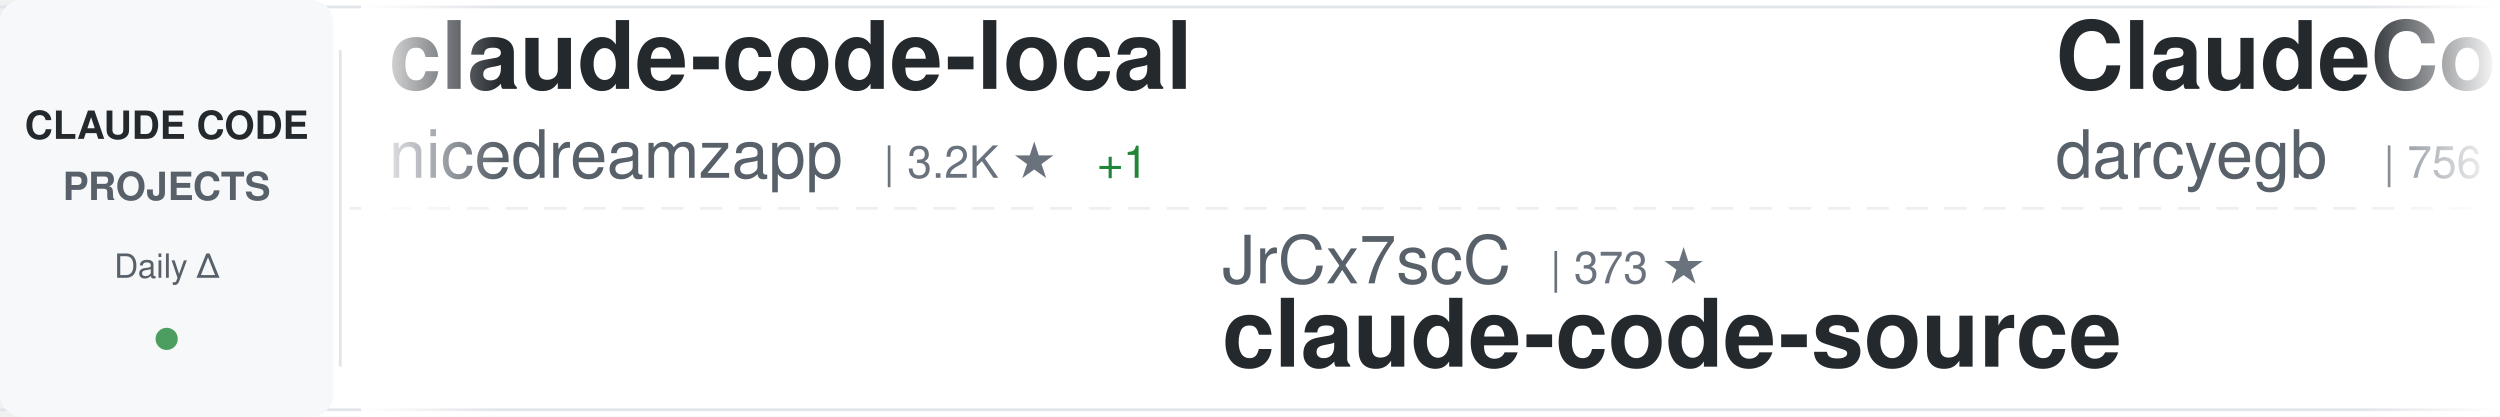
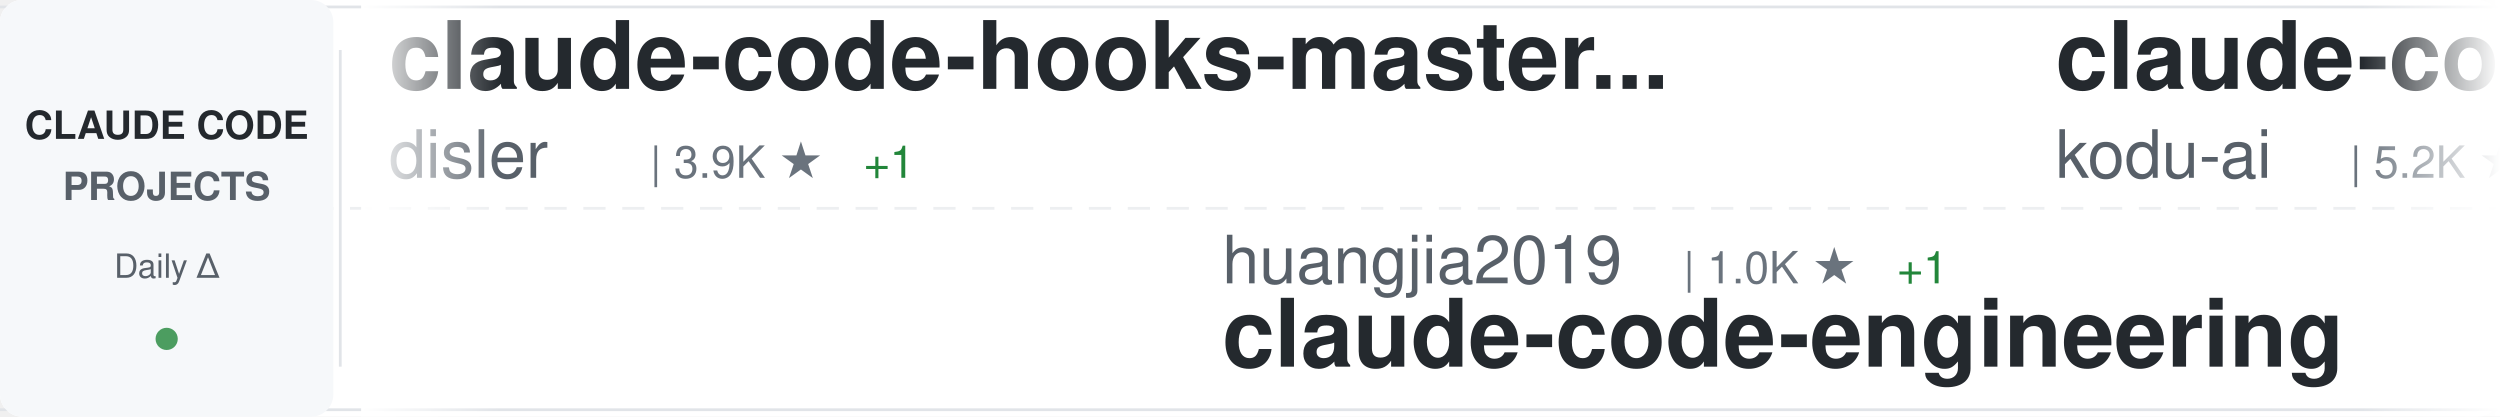
<svg xmlns="http://www.w3.org/2000/svg" width="900" height="150">
  <defs>
    <linearGradient id="awesomeLeftFade" x1="0%" y1="0%" x2="100%" y2="0%">
      <stop offset="0%" style="stop-color:#ffffff;stop-opacity:1" />
      <stop offset="100%" style="stop-color:#ffffff;stop-opacity:0" />
    </linearGradient>
    <linearGradient id="awesomeRightFade" x1="0%" y1="0%" x2="100%" y2="0%">
      <stop offset="0%" style="stop-color:#ffffff;stop-opacity:0" />
      <stop offset="100%" style="stop-color:#ffffff;stop-opacity:1" />
    </linearGradient>
  </defs>
  <rect width="900" height="150" fill="#ffffff" rx="8" />
  <rect x="0" y="2" width="900" height="1" fill="#e1e4e8" />
  <rect x="0" y="147" width="900" height="1" fill="#e1e4e8" />
  <line x1="0" y1="75" x2="900" y2="75" stroke="#e1e4e8" stroke-width="1" stroke-dasharray="8 6" opacity="0.6" />
  <rect x="0" y="0" width="120" height="150" fill="#f6f8fa" rx="8" />
  <text x="60" y="50" font-family="-apple-system, BlinkMacSystemFont, 'Segoe UI', Helvetica, Arial, sans-serif" font-size="14" font-weight="600" fill="#24292e" text-anchor="middle">CLAUDE CODE</text>
  <text x="60" y="72" font-family="-apple-system, BlinkMacSystemFont, 'Segoe UI', Helvetica, Arial, sans-serif" font-size="14" font-weight="600" fill="#586069" text-anchor="middle">PROJECTS</text>
  <text x="60" y="100" font-family="-apple-system, BlinkMacSystemFont, 'Segoe UI', Helvetica, Arial, sans-serif" font-size="12" font-weight="500" fill="#586069" text-anchor="middle">Daily Δ</text>
  <circle cx="60" cy="122" r="4" fill="#22863a" opacity="0.8" />
  <rect x="122" y="18" width="1" height="114" fill="#e1e4e8" />
  <clipPath id="awesomeTickerClip">
    <rect x="130" y="0" width="770" height="150" />
  </clipPath>
  <g clip-path="url(#awesomeTickerClip)">
    <g id="awesomeTickerItems">
      <animateTransform attributeName="transform" attributeType="XML" type="translate" from="0 0" to="-3000 0" dur="54s" repeatCount="indefinite" />
      <g transform="translate(0, 0)">
-         <text x="140" y="32" font-family="-apple-system, BlinkMacSystemFont, 'Segoe UI', Helvetica, Arial, sans-serif" font-size="34" font-weight="600" fill="#24292e">claude-code-local</text>
-         <text x="140" y="64" font-family="-apple-system, BlinkMacSystemFont, 'Segoe UI', Helvetica, Arial, sans-serif" font-size="24" font-weight="400" fill="#586069">nicedreamzapp</text>
-         <text x="318" y="64" font-family="-apple-system, BlinkMacSystemFont, 'Segoe UI', Helvetica, Arial, sans-serif" font-size="16" font-weight="500" fill="#6a737d">| 3.2K ★</text>
-         <text x="395" y="64" font-family="-apple-system, BlinkMacSystemFont, 'Segoe UI', Helvetica, Arial, sans-serif" font-size="16" font-weight="500" fill="#22863a"> +1</text>
+         <text x="140" y="32" font-family="-apple-system, BlinkMacSystemFont, 'Segoe UI', Helvetica, Arial, sans-serif" font-size="34" font-weight="600" fill="#24292e">claude-code-hooks-master...</text>
+         <text x="140" y="64" font-family="-apple-system, BlinkMacSystemFont, 'Segoe UI', Helvetica, Arial, sans-serif" font-size="24" font-weight="400" fill="#586069">disler</text>
+         <text x="234" y="64" font-family="-apple-system, BlinkMacSystemFont, 'Segoe UI', Helvetica, Arial, sans-serif" font-size="16" font-weight="500" fill="#6a737d">| 3.9K ★</text>
+         <text x="311" y="64" font-family="-apple-system, BlinkMacSystemFont, 'Segoe UI', Helvetica, Arial, sans-serif" font-size="16" font-weight="500" fill="#22863a"> +1</text>
      </g>
      <g transform="translate(300, 0)">
-         <text x="140" y="102" font-family="-apple-system, BlinkMacSystemFont, 'Segoe UI', Helvetica, Arial, sans-serif" font-size="24" font-weight="400" fill="#586069">JrCx7scC</text>
-         <text x="258" y="102" font-family="-apple-system, BlinkMacSystemFont, 'Segoe UI', Helvetica, Arial, sans-serif" font-size="16" font-weight="500" fill="#6a737d">| 373 ★</text>
-         <text x="140" y="132" font-family="-apple-system, BlinkMacSystemFont, 'Segoe UI', Helvetica, Arial, sans-serif" font-size="34" font-weight="600" fill="#24292e">claude-code-source</text>
+         <text x="140" y="102" font-family="-apple-system, BlinkMacSystemFont, 'Segoe UI', Helvetica, Arial, sans-serif" font-size="24" font-weight="400" fill="#586069">huangjia2019</text>
+         <text x="306" y="102" font-family="-apple-system, BlinkMacSystemFont, 'Segoe UI', Helvetica, Arial, sans-serif" font-size="16" font-weight="500" fill="#6a737d">| 1.0K ★</text>
+         <text x="383" y="102" font-family="-apple-system, BlinkMacSystemFont, 'Segoe UI', Helvetica, Arial, sans-serif" font-size="16" font-weight="500" fill="#22863a"> +1</text>
+         <text x="140" y="132" font-family="-apple-system, BlinkMacSystemFont, 'Segoe UI', Helvetica, Arial, sans-serif" font-size="34" font-weight="600" fill="#24292e">claude-code-engineering</text>
      </g>
      <g transform="translate(600, 0)">
-         <text x="140" y="32" font-family="-apple-system, BlinkMacSystemFont, 'Segoe UI', Helvetica, Arial, sans-serif" font-size="34" font-weight="600" fill="#24292e">ClaudeCodeAgents</text>
-         <text x="140" y="64" font-family="-apple-system, BlinkMacSystemFont, 'Segoe UI', Helvetica, Arial, sans-serif" font-size="24" font-weight="400" fill="#586069">darcyegb</text>
-         <text x="258" y="64" font-family="-apple-system, BlinkMacSystemFont, 'Segoe UI', Helvetica, Arial, sans-serif" font-size="16" font-weight="500" fill="#6a737d">| 756 ★</text>
+         <text x="140" y="32" font-family="-apple-system, BlinkMacSystemFont, 'Segoe UI', Helvetica, Arial, sans-serif" font-size="34" font-weight="600" fill="#24292e">claude-coder</text>
+         <text x="140" y="64" font-family="-apple-system, BlinkMacSystemFont, 'Segoe UI', Helvetica, Arial, sans-serif" font-size="24" font-weight="400" fill="#586069">kodu-ai</text>
+         <text x="246" y="64" font-family="-apple-system, BlinkMacSystemFont, 'Segoe UI', Helvetica, Arial, sans-serif" font-size="16" font-weight="500" fill="#6a737d">| 5.2K ★</text>
      </g>
      <g transform="translate(900, 0)">
-         <text x="140" y="102" font-family="-apple-system, BlinkMacSystemFont, 'Segoe UI', Helvetica, Arial, sans-serif" font-size="24" font-weight="400" fill="#586069">AprilNEA</text>
-         <text x="258" y="102" font-family="-apple-system, BlinkMacSystemFont, 'Segoe UI', Helvetica, Arial, sans-serif" font-size="16" font-weight="500" fill="#6a737d">| 393 ★</text>
-         <text x="140" y="132" font-family="-apple-system, BlinkMacSystemFont, 'Segoe UI', Helvetica, Arial, sans-serif" font-size="34" font-weight="600" fill="#24292e">claude-code-source</text>
+         <text x="140" y="102" font-family="-apple-system, BlinkMacSystemFont, 'Segoe UI', Helvetica, Arial, sans-serif" font-size="24" font-weight="400" fill="#586069">fazxes</text>
+         <text x="234" y="102" font-family="-apple-system, BlinkMacSystemFont, 'Segoe UI', Helvetica, Arial, sans-serif" font-size="16" font-weight="500" fill="#6a737d">| 230 ★</text>
+         <text x="140" y="132" font-family="-apple-system, BlinkMacSystemFont, 'Segoe UI', Helvetica, Arial, sans-serif" font-size="34" font-weight="600" fill="#24292e">Claude-code</text>
      </g>
      <g transform="translate(1200, 0)">
-         <text x="140" y="32" font-family="-apple-system, BlinkMacSystemFont, 'Segoe UI', Helvetica, Arial, sans-serif" font-size="34" font-weight="600" fill="#24292e">claude-code-guide</text>
-         <text x="140" y="64" font-family="-apple-system, BlinkMacSystemFont, 'Segoe UI', Helvetica, Arial, sans-serif" font-size="24" font-weight="400" fill="#586069">Cranot</text>
-         <text x="234" y="64" font-family="-apple-system, BlinkMacSystemFont, 'Segoe UI', Helvetica, Arial, sans-serif" font-size="16" font-weight="500" fill="#6a737d">| 2.9K ★</text>
+         <text x="140" y="32" font-family="-apple-system, BlinkMacSystemFont, 'Segoe UI', Helvetica, Arial, sans-serif" font-size="34" font-weight="600" fill="#24292e">claude-code-infrastructu...</text>
+         <text x="140" y="64" font-family="-apple-system, BlinkMacSystemFont, 'Segoe UI', Helvetica, Arial, sans-serif" font-size="24" font-weight="400" fill="#586069">diet103</text>
+         <text x="246" y="64" font-family="-apple-system, BlinkMacSystemFont, 'Segoe UI', Helvetica, Arial, sans-serif" font-size="16" font-weight="500" fill="#6a737d">| 10.0K ★</text>
+         <text x="332" y="64" font-family="-apple-system, BlinkMacSystemFont, 'Segoe UI', Helvetica, Arial, sans-serif" font-size="16" font-weight="500" fill="#22863a"> +1</text>
+       </g>
+       <g transform="translate(1500, 0)">
+         <text x="140" y="102" font-family="-apple-system, BlinkMacSystemFont, 'Segoe UI', Helvetica, Arial, sans-serif" font-size="24" font-weight="400" fill="#586069">Windy3f3f3f3f</text>
+         <text x="318" y="102" font-family="-apple-system, BlinkMacSystemFont, 'Segoe UI', Helvetica, Arial, sans-serif" font-size="16" font-weight="500" fill="#6a737d">| 3.4K ★</text>
+         <text x="140" y="132" font-family="-apple-system, BlinkMacSystemFont, 'Segoe UI', Helvetica, Arial, sans-serif" font-size="34" font-weight="600" fill="#24292e">how-claude-code-works</text>
+       </g>
+       <g transform="translate(1800, 0)">
+         <text x="140" y="32" font-family="-apple-system, BlinkMacSystemFont, 'Segoe UI', Helvetica, Arial, sans-serif" font-size="34" font-weight="600" fill="#24292e">awesome-claude-code-tool...</text>
+         <text x="140" y="64" font-family="-apple-system, BlinkMacSystemFont, 'Segoe UI', Helvetica, Arial, sans-serif" font-size="24" font-weight="400" fill="#586069">rohitg00</text>
+         <text x="258" y="64" font-family="-apple-system, BlinkMacSystemFont, 'Segoe UI', Helvetica, Arial, sans-serif" font-size="16" font-weight="500" fill="#6a737d">| 2.5K ★</text>
+         <text x="335" y="64" font-family="-apple-system, BlinkMacSystemFont, 'Segoe UI', Helvetica, Arial, sans-serif" font-size="16" font-weight="500" fill="#22863a"> +1</text>
+       </g>
+       <g transform="translate(2100, 0)">
+         <text x="140" y="102" font-family="-apple-system, BlinkMacSystemFont, 'Segoe UI', Helvetica, Arial, sans-serif" font-size="24" font-weight="400" fill="#586069">alirezarezvani</text>
+         <text x="330" y="102" font-family="-apple-system, BlinkMacSystemFont, 'Segoe UI', Helvetica, Arial, sans-serif" font-size="16" font-weight="500" fill="#6a737d">| 24.0K ★</text>
+         <text x="416" y="102" font-family="-apple-system, BlinkMacSystemFont, 'Segoe UI', Helvetica, Arial, sans-serif" font-size="16" font-weight="500" fill="#22863a"> +19</text>
+         <text x="140" y="132" font-family="-apple-system, BlinkMacSystemFont, 'Segoe UI', Helvetica, Arial, sans-serif" font-size="34" font-weight="600" fill="#24292e">claude-skills</text>
+       </g>
+       <g transform="translate(2400, 0)">
+         <text x="140" y="32" font-family="-apple-system, BlinkMacSystemFont, 'Segoe UI', Helvetica, Arial, sans-serif" font-size="34" font-weight="600" fill="#24292e">claude-code-from-scratch</text>
+         <text x="140" y="64" font-family="-apple-system, BlinkMacSystemFont, 'Segoe UI', Helvetica, Arial, sans-serif" font-size="24" font-weight="400" fill="#586069">Windy3f3f3f3f</text>
+         <text x="318" y="64" font-family="-apple-system, BlinkMacSystemFont, 'Segoe UI', Helvetica, Arial, sans-serif" font-size="16" font-weight="500" fill="#6a737d">| 2.5K ★</text>
+         <text x="395" y="64" font-family="-apple-system, BlinkMacSystemFont, 'Segoe UI', Helvetica, Arial, sans-serif" font-size="16" font-weight="500" fill="#22863a"> +2</text>
+       </g>
+       <g transform="translate(2700, 0)">
+         <text x="140" y="102" font-family="-apple-system, BlinkMacSystemFont, 'Segoe UI', Helvetica, Arial, sans-serif" font-size="24" font-weight="400" fill="#586069">affaan-m</text>
+         <text x="258" y="102" font-family="-apple-system, BlinkMacSystemFont, 'Segoe UI', Helvetica, Arial, sans-serif" font-size="16" font-weight="500" fill="#6a737d">| 238.4K ★</text>
+         <text x="353" y="102" font-family="-apple-system, BlinkMacSystemFont, 'Segoe UI', Helvetica, Arial, sans-serif" font-size="16" font-weight="500" fill="#22863a"> +39</text>
+         <text x="140" y="132" font-family="-apple-system, BlinkMacSystemFont, 'Segoe UI', Helvetica, Arial, sans-serif" font-size="34" font-weight="600" fill="#24292e">ECC</text>
+       </g>
+       <g transform="translate(3000, 0)">
+         <text x="140" y="32" font-family="-apple-system, BlinkMacSystemFont, 'Segoe UI', Helvetica, Arial, sans-serif" font-size="34" font-weight="600" fill="#24292e">claude-code-hooks-master...</text>
+         <text x="140" y="64" font-family="-apple-system, BlinkMacSystemFont, 'Segoe UI', Helvetica, Arial, sans-serif" font-size="24" font-weight="400" fill="#586069">disler</text>
+         <text x="234" y="64" font-family="-apple-system, BlinkMacSystemFont, 'Segoe UI', Helvetica, Arial, sans-serif" font-size="16" font-weight="500" fill="#6a737d">| 3.9K ★</text>
        <text x="311" y="64" font-family="-apple-system, BlinkMacSystemFont, 'Segoe UI', Helvetica, Arial, sans-serif" font-size="16" font-weight="500" fill="#22863a"> +1</text>
      </g>
-       <g transform="translate(1500, 0)">
-         <text x="140" y="102" font-family="-apple-system, BlinkMacSystemFont, 'Segoe UI', Helvetica, Arial, sans-serif" font-size="24" font-weight="400" fill="#586069">kodu-ai</text>
-         <text x="246" y="102" font-family="-apple-system, BlinkMacSystemFont, 'Segoe UI', Helvetica, Arial, sans-serif" font-size="16" font-weight="500" fill="#6a737d">| 5.2K ★</text>
-         <text x="140" y="132" font-family="-apple-system, BlinkMacSystemFont, 'Segoe UI', Helvetica, Arial, sans-serif" font-size="34" font-weight="600" fill="#24292e">claude-coder</text>
-       </g>
-       <g transform="translate(1800, 0)">
-         <text x="140" y="32" font-family="-apple-system, BlinkMacSystemFont, 'Segoe UI', Helvetica, Arial, sans-serif" font-size="34" font-weight="600" fill="#24292e">claude-code-book</text>
-         <text x="140" y="64" font-family="-apple-system, BlinkMacSystemFont, 'Segoe UI', Helvetica, Arial, sans-serif" font-size="24" font-weight="400" fill="#586069">lintsinghua</text>
-         <text x="294" y="64" font-family="-apple-system, BlinkMacSystemFont, 'Segoe UI', Helvetica, Arial, sans-serif" font-size="16" font-weight="500" fill="#6a737d">| 4.1K ★</text>
-         <text x="371" y="64" font-family="-apple-system, BlinkMacSystemFont, 'Segoe UI', Helvetica, Arial, sans-serif" font-size="16" font-weight="500" fill="#22863a"> +2</text>
-       </g>
-       <g transform="translate(2100, 0)">
-         <text x="140" y="102" font-family="-apple-system, BlinkMacSystemFont, 'Segoe UI', Helvetica, Arial, sans-serif" font-size="24" font-weight="400" fill="#586069">oboard</text>
-         <text x="234" y="102" font-family="-apple-system, BlinkMacSystemFont, 'Segoe UI', Helvetica, Arial, sans-serif" font-size="16" font-weight="500" fill="#6a737d">| 3.3K ★</text>
-         <text x="140" y="132" font-family="-apple-system, BlinkMacSystemFont, 'Segoe UI', Helvetica, Arial, sans-serif" font-size="34" font-weight="600" fill="#24292e">claude-code-rev</text>
-       </g>
-       <g transform="translate(2400, 0)">
-         <text x="140" y="32" font-family="-apple-system, BlinkMacSystemFont, 'Segoe UI', Helvetica, Arial, sans-serif" font-size="34" font-weight="600" fill="#24292e">Claude-Code-Game-Studios</text>
-         <text x="140" y="64" font-family="-apple-system, BlinkMacSystemFont, 'Segoe UI', Helvetica, Arial, sans-serif" font-size="24" font-weight="400" fill="#586069">Donchitos</text>
-         <text x="270" y="64" font-family="-apple-system, BlinkMacSystemFont, 'Segoe UI', Helvetica, Arial, sans-serif" font-size="16" font-weight="500" fill="#6a737d">| 23.7K ★</text>
-       </g>
-       <g transform="translate(2700, 0)">
-         <text x="140" y="102" font-family="-apple-system, BlinkMacSystemFont, 'Segoe UI', Helvetica, Arial, sans-serif" font-size="24" font-weight="400" fill="#586069">repowise-dev</text>
-         <text x="306" y="102" font-family="-apple-system, BlinkMacSystemFont, 'Segoe UI', Helvetica, Arial, sans-serif" font-size="16" font-weight="500" fill="#6a737d">| 1.2K ★</text>
-         <text x="140" y="132" font-family="-apple-system, BlinkMacSystemFont, 'Segoe UI', Helvetica, Arial, sans-serif" font-size="34" font-weight="600" fill="#24292e">claude-code-prompts</text>
-       </g>
-       <g transform="translate(3000, 0)">
-         <text x="140" y="32" font-family="-apple-system, BlinkMacSystemFont, 'Segoe UI', Helvetica, Arial, sans-serif" font-size="34" font-weight="600" fill="#24292e">claude-code-local</text>
-         <text x="140" y="64" font-family="-apple-system, BlinkMacSystemFont, 'Segoe UI', Helvetica, Arial, sans-serif" font-size="24" font-weight="400" fill="#586069">nicedreamzapp</text>
-         <text x="318" y="64" font-family="-apple-system, BlinkMacSystemFont, 'Segoe UI', Helvetica, Arial, sans-serif" font-size="16" font-weight="500" fill="#6a737d">| 3.2K ★</text>
-         <text x="395" y="64" font-family="-apple-system, BlinkMacSystemFont, 'Segoe UI', Helvetica, Arial, sans-serif" font-size="16" font-weight="500" fill="#22863a"> +1</text>
-       </g>
      <g transform="translate(3300, 0)">
-         <text x="140" y="102" font-family="-apple-system, BlinkMacSystemFont, 'Segoe UI', Helvetica, Arial, sans-serif" font-size="24" font-weight="400" fill="#586069">JrCx7scC</text>
-         <text x="258" y="102" font-family="-apple-system, BlinkMacSystemFont, 'Segoe UI', Helvetica, Arial, sans-serif" font-size="16" font-weight="500" fill="#6a737d">| 373 ★</text>
-         <text x="140" y="132" font-family="-apple-system, BlinkMacSystemFont, 'Segoe UI', Helvetica, Arial, sans-serif" font-size="34" font-weight="600" fill="#24292e">claude-code-source</text>
+         <text x="140" y="102" font-family="-apple-system, BlinkMacSystemFont, 'Segoe UI', Helvetica, Arial, sans-serif" font-size="24" font-weight="400" fill="#586069">huangjia2019</text>
+         <text x="306" y="102" font-family="-apple-system, BlinkMacSystemFont, 'Segoe UI', Helvetica, Arial, sans-serif" font-size="16" font-weight="500" fill="#6a737d">| 1.0K ★</text>
+         <text x="383" y="102" font-family="-apple-system, BlinkMacSystemFont, 'Segoe UI', Helvetica, Arial, sans-serif" font-size="16" font-weight="500" fill="#22863a"> +1</text>
+         <text x="140" y="132" font-family="-apple-system, BlinkMacSystemFont, 'Segoe UI', Helvetica, Arial, sans-serif" font-size="34" font-weight="600" fill="#24292e">claude-code-engineering</text>
      </g>
      <g transform="translate(3600, 0)">
-         <text x="140" y="32" font-family="-apple-system, BlinkMacSystemFont, 'Segoe UI', Helvetica, Arial, sans-serif" font-size="34" font-weight="600" fill="#24292e">ClaudeCodeAgents</text>
-         <text x="140" y="64" font-family="-apple-system, BlinkMacSystemFont, 'Segoe UI', Helvetica, Arial, sans-serif" font-size="24" font-weight="400" fill="#586069">darcyegb</text>
-         <text x="258" y="64" font-family="-apple-system, BlinkMacSystemFont, 'Segoe UI', Helvetica, Arial, sans-serif" font-size="16" font-weight="500" fill="#6a737d">| 756 ★</text>
+         <text x="140" y="32" font-family="-apple-system, BlinkMacSystemFont, 'Segoe UI', Helvetica, Arial, sans-serif" font-size="34" font-weight="600" fill="#24292e">claude-coder</text>
+         <text x="140" y="64" font-family="-apple-system, BlinkMacSystemFont, 'Segoe UI', Helvetica, Arial, sans-serif" font-size="24" font-weight="400" fill="#586069">kodu-ai</text>
+         <text x="246" y="64" font-family="-apple-system, BlinkMacSystemFont, 'Segoe UI', Helvetica, Arial, sans-serif" font-size="16" font-weight="500" fill="#6a737d">| 5.2K ★</text>
      </g>
      <g transform="translate(3900, 0)">
-         <text x="140" y="102" font-family="-apple-system, BlinkMacSystemFont, 'Segoe UI', Helvetica, Arial, sans-serif" font-size="24" font-weight="400" fill="#586069">AprilNEA</text>
-         <text x="258" y="102" font-family="-apple-system, BlinkMacSystemFont, 'Segoe UI', Helvetica, Arial, sans-serif" font-size="16" font-weight="500" fill="#6a737d">| 393 ★</text>
-         <text x="140" y="132" font-family="-apple-system, BlinkMacSystemFont, 'Segoe UI', Helvetica, Arial, sans-serif" font-size="34" font-weight="600" fill="#24292e">claude-code-source</text>
+         <text x="140" y="102" font-family="-apple-system, BlinkMacSystemFont, 'Segoe UI', Helvetica, Arial, sans-serif" font-size="24" font-weight="400" fill="#586069">fazxes</text>
+         <text x="234" y="102" font-family="-apple-system, BlinkMacSystemFont, 'Segoe UI', Helvetica, Arial, sans-serif" font-size="16" font-weight="500" fill="#6a737d">| 230 ★</text>
+         <text x="140" y="132" font-family="-apple-system, BlinkMacSystemFont, 'Segoe UI', Helvetica, Arial, sans-serif" font-size="34" font-weight="600" fill="#24292e">Claude-code</text>
      </g>
    </g>
  </g>
  <rect x="130" y="0" width="50" height="150" fill="url(#awesomeLeftFade)" />
  <rect x="850" y="0" width="50" height="150" fill="url(#awesomeRightFade)" />
</svg>
